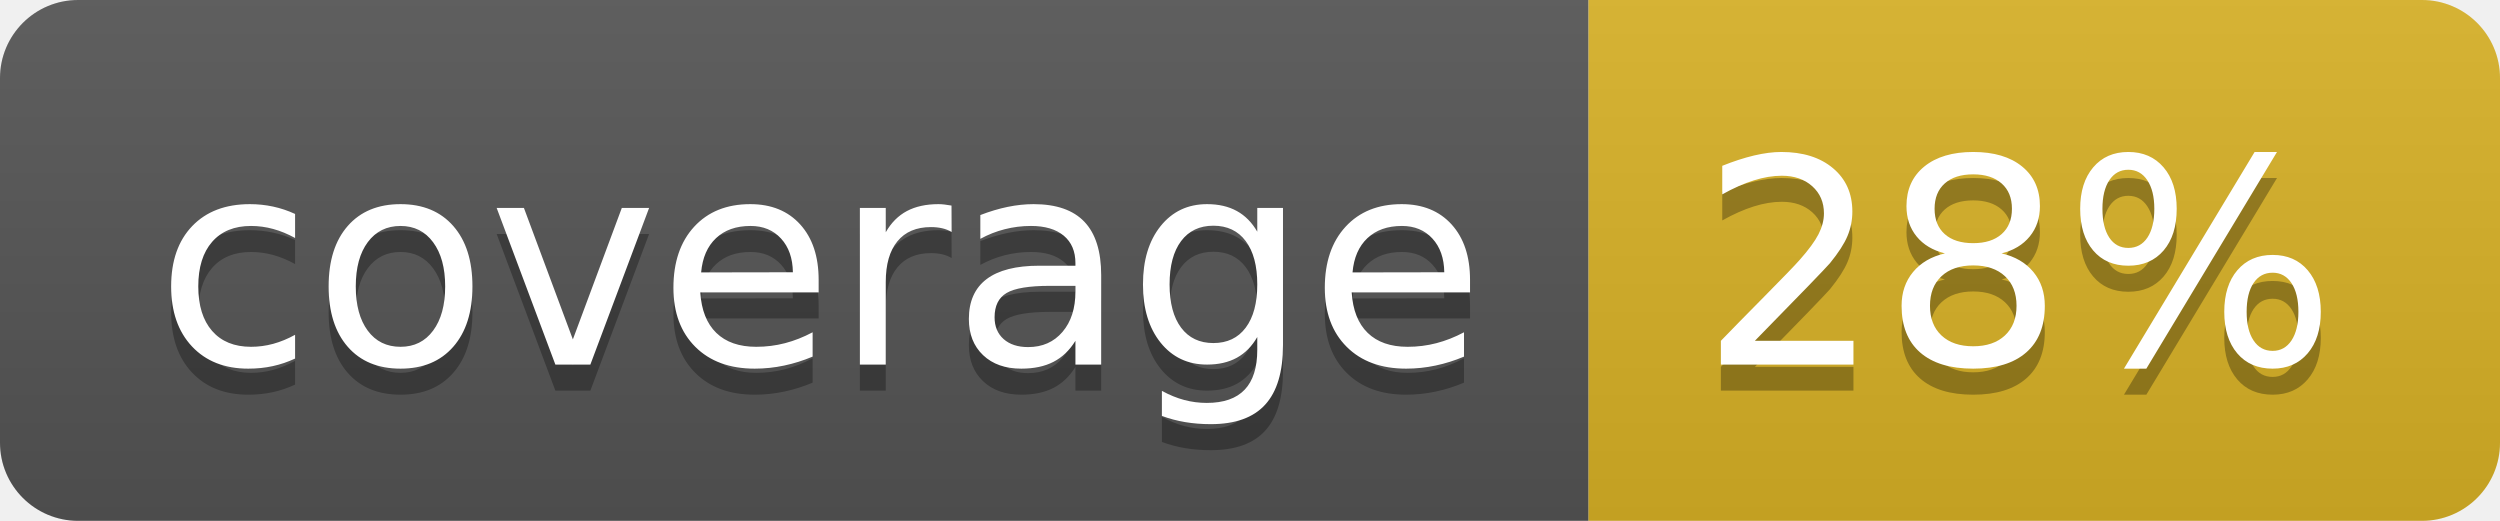
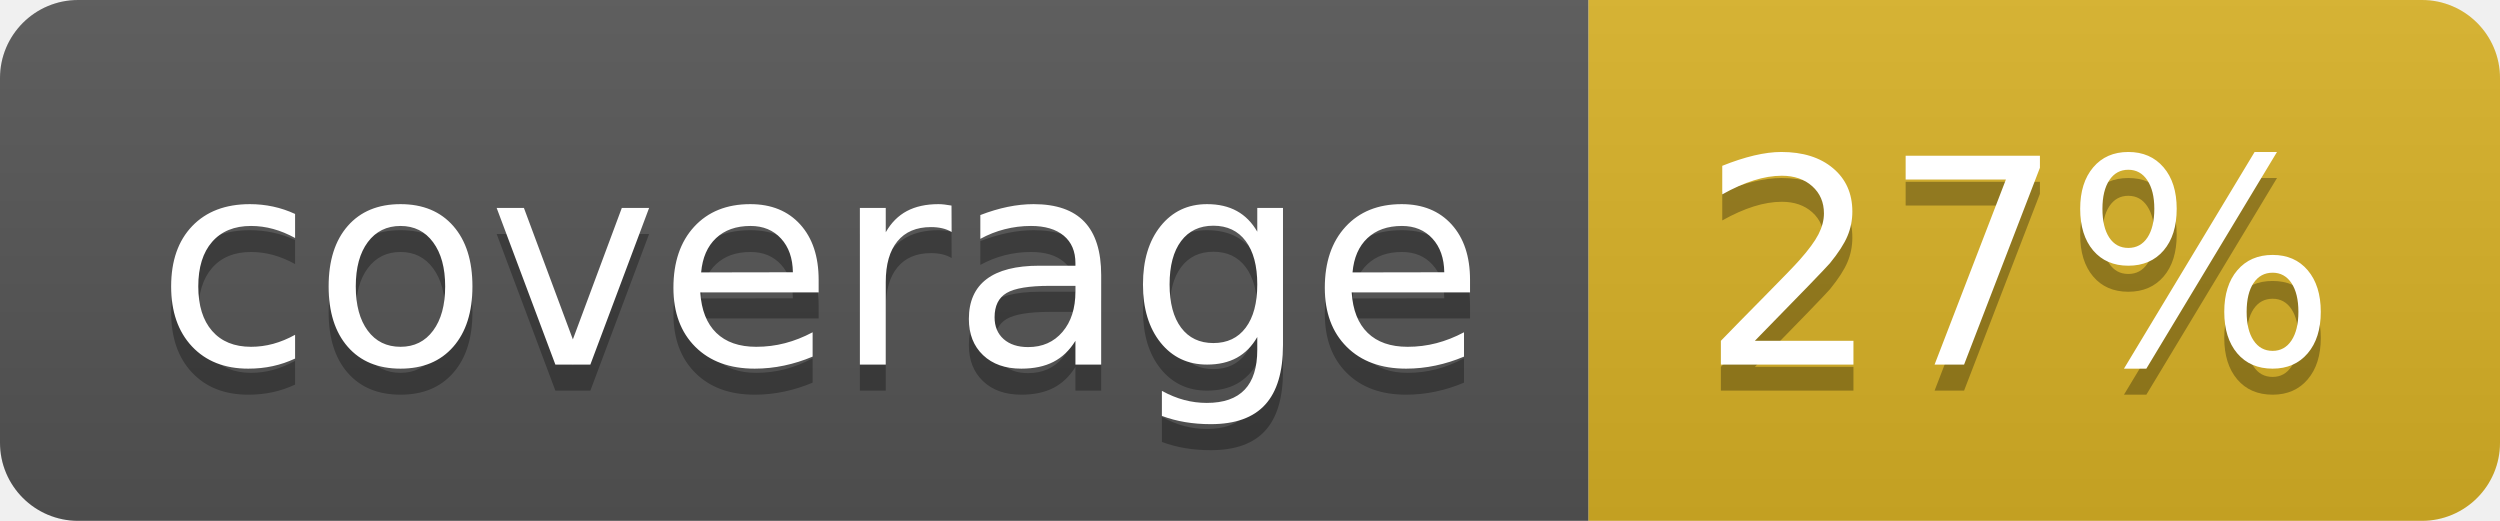
<svg xmlns="http://www.w3.org/2000/svg" width="96" height="20">
  <linearGradient id="b" x2="0" y2="100%">
    <stop offset="0" stop-color="#bbb" stop-opacity=".1" />
    <stop offset="1" stop-opacity=".1" />
  </linearGradient>
  <clipPath id="a">
    <rect width="96" height="20" rx="3" fill="#fff" />
  </clipPath>
  <g clip-path="url(#a)">
    <path fill="#555" d="M0 0h61v20H0z" />
    <path fill="#D9B226" d="M61 0h35v20H61z" />
    <path fill="url(#b)" d="M0 0h96v20H0z" />
  </g>
  <g fill="#fff" text-anchor="middle" font-family="DejaVu Sans,Verdana,Geneva,sans-serif" font-size="110">
    <text x="315" y="150" fill="#010101" fill-opacity=".3" transform="scale(.1)" textLength="510">coverage</text>
    <text x="315" y="140" transform="scale(.1)" textLength="510">coverage</text>
-     <text x="775" y="150" fill="#010101" fill-opacity=".3" transform="scale(.1)" textLength="250">28%</text>
-     <text x="775" y="140" transform="scale(.1)" textLength="250">28%</text>
+     <text x="775" y="150" fill="#010101" fill-opacity=".3" transform="scale(.1)" textLength="250">27%</text>
+     <text x="775" y="140" transform="scale(.1)" textLength="250">27%</text>
  </g>
</svg>
